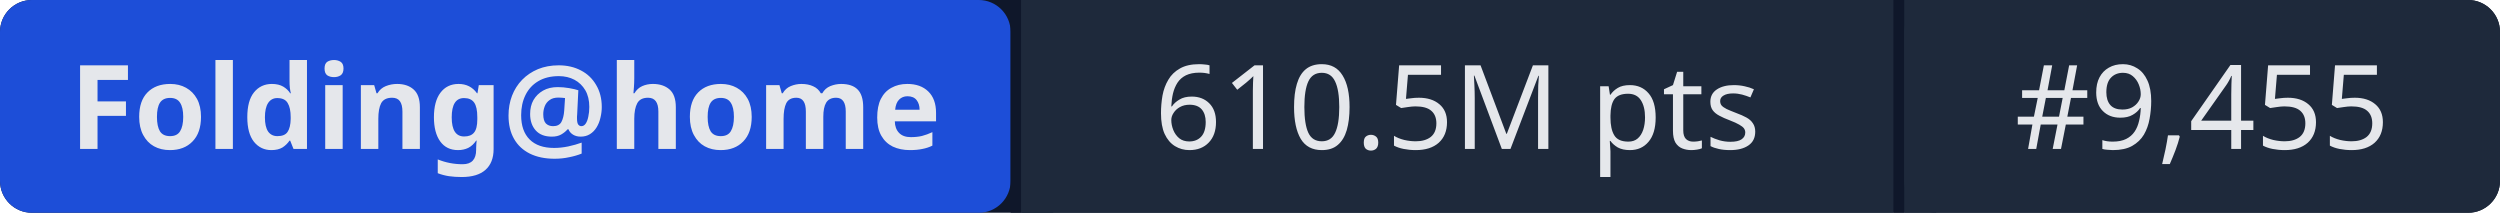
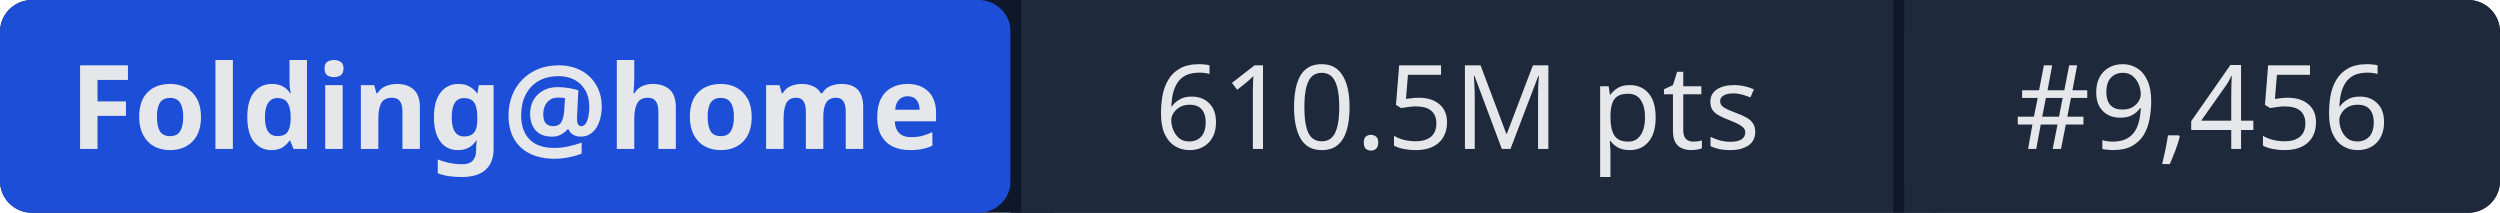
- <svg xmlns="http://www.w3.org/2000/svg" width="235" height="20" role="img" aria-label="Folding@home: 610.5M pts | #9,455">
+ <svg xmlns="http://www.w3.org/2000/svg" width="235" height="20" role="img" aria-label="Folding@home: 610.5M pts | #9,456">
  <rect width="235" height="20" rx="3" fill="#0f172a" />
  <rect x="0" width="95" height="20" rx="3" fill="#1d4ed8" />
  <rect x="95" width="1" height="20" fill="#0f172a" />
  <rect x="96" width="82" height="20" fill="#1e293b" />
  <rect x="178" width="1" height="20" fill="#0f172a" />
  <rect x="179" width="56" height="20" rx="3" fill="#1e293b" />
  <rect x="96" width="3" height="20" fill="#1e293b" />
  <rect x="179" width="3" height="20" fill="#1e293b" />
  <g fill="#e5e7eb" font-family="system-ui,sans-serif" font-size="11" text-anchor="middle">
    <text x="47.5" y="14" font-weight="600">Folding@home</text>
    <text x="137" y="14">610.5M pts</text>
-     <text x="207" y="14">#9,455</text>
+     <text x="207" y="14">#9,456</text>
  </g>
</svg>
